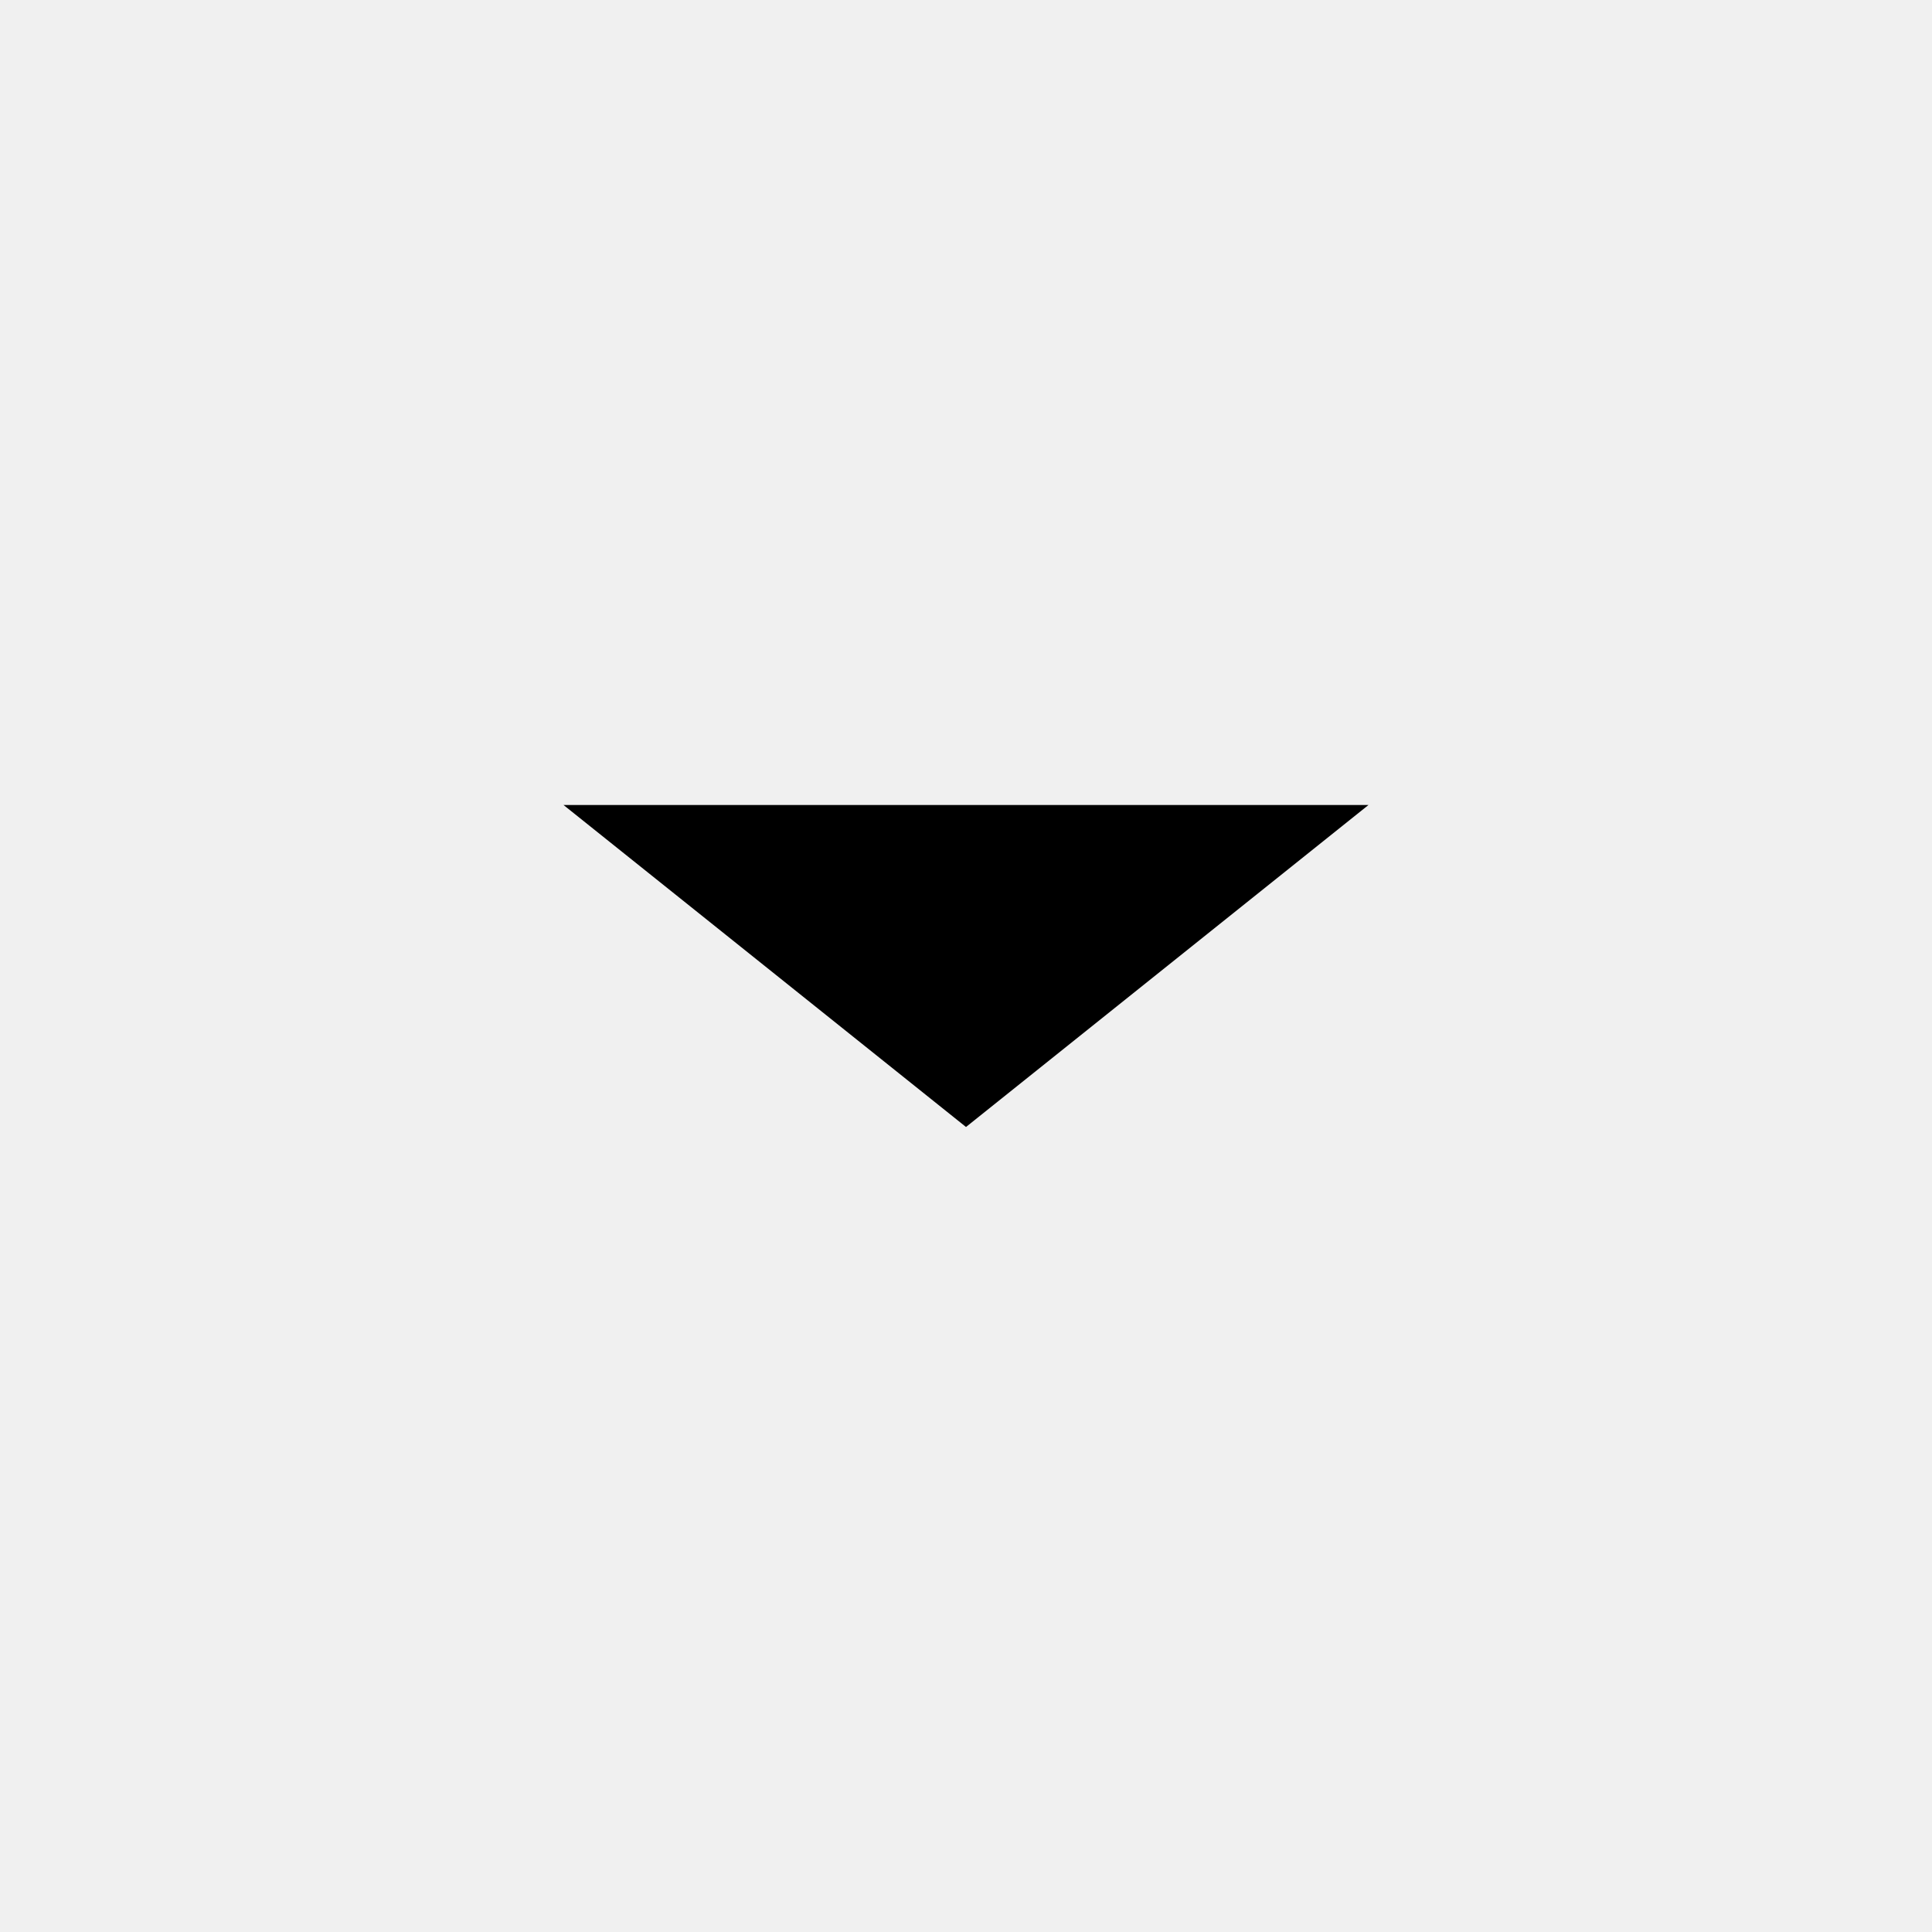
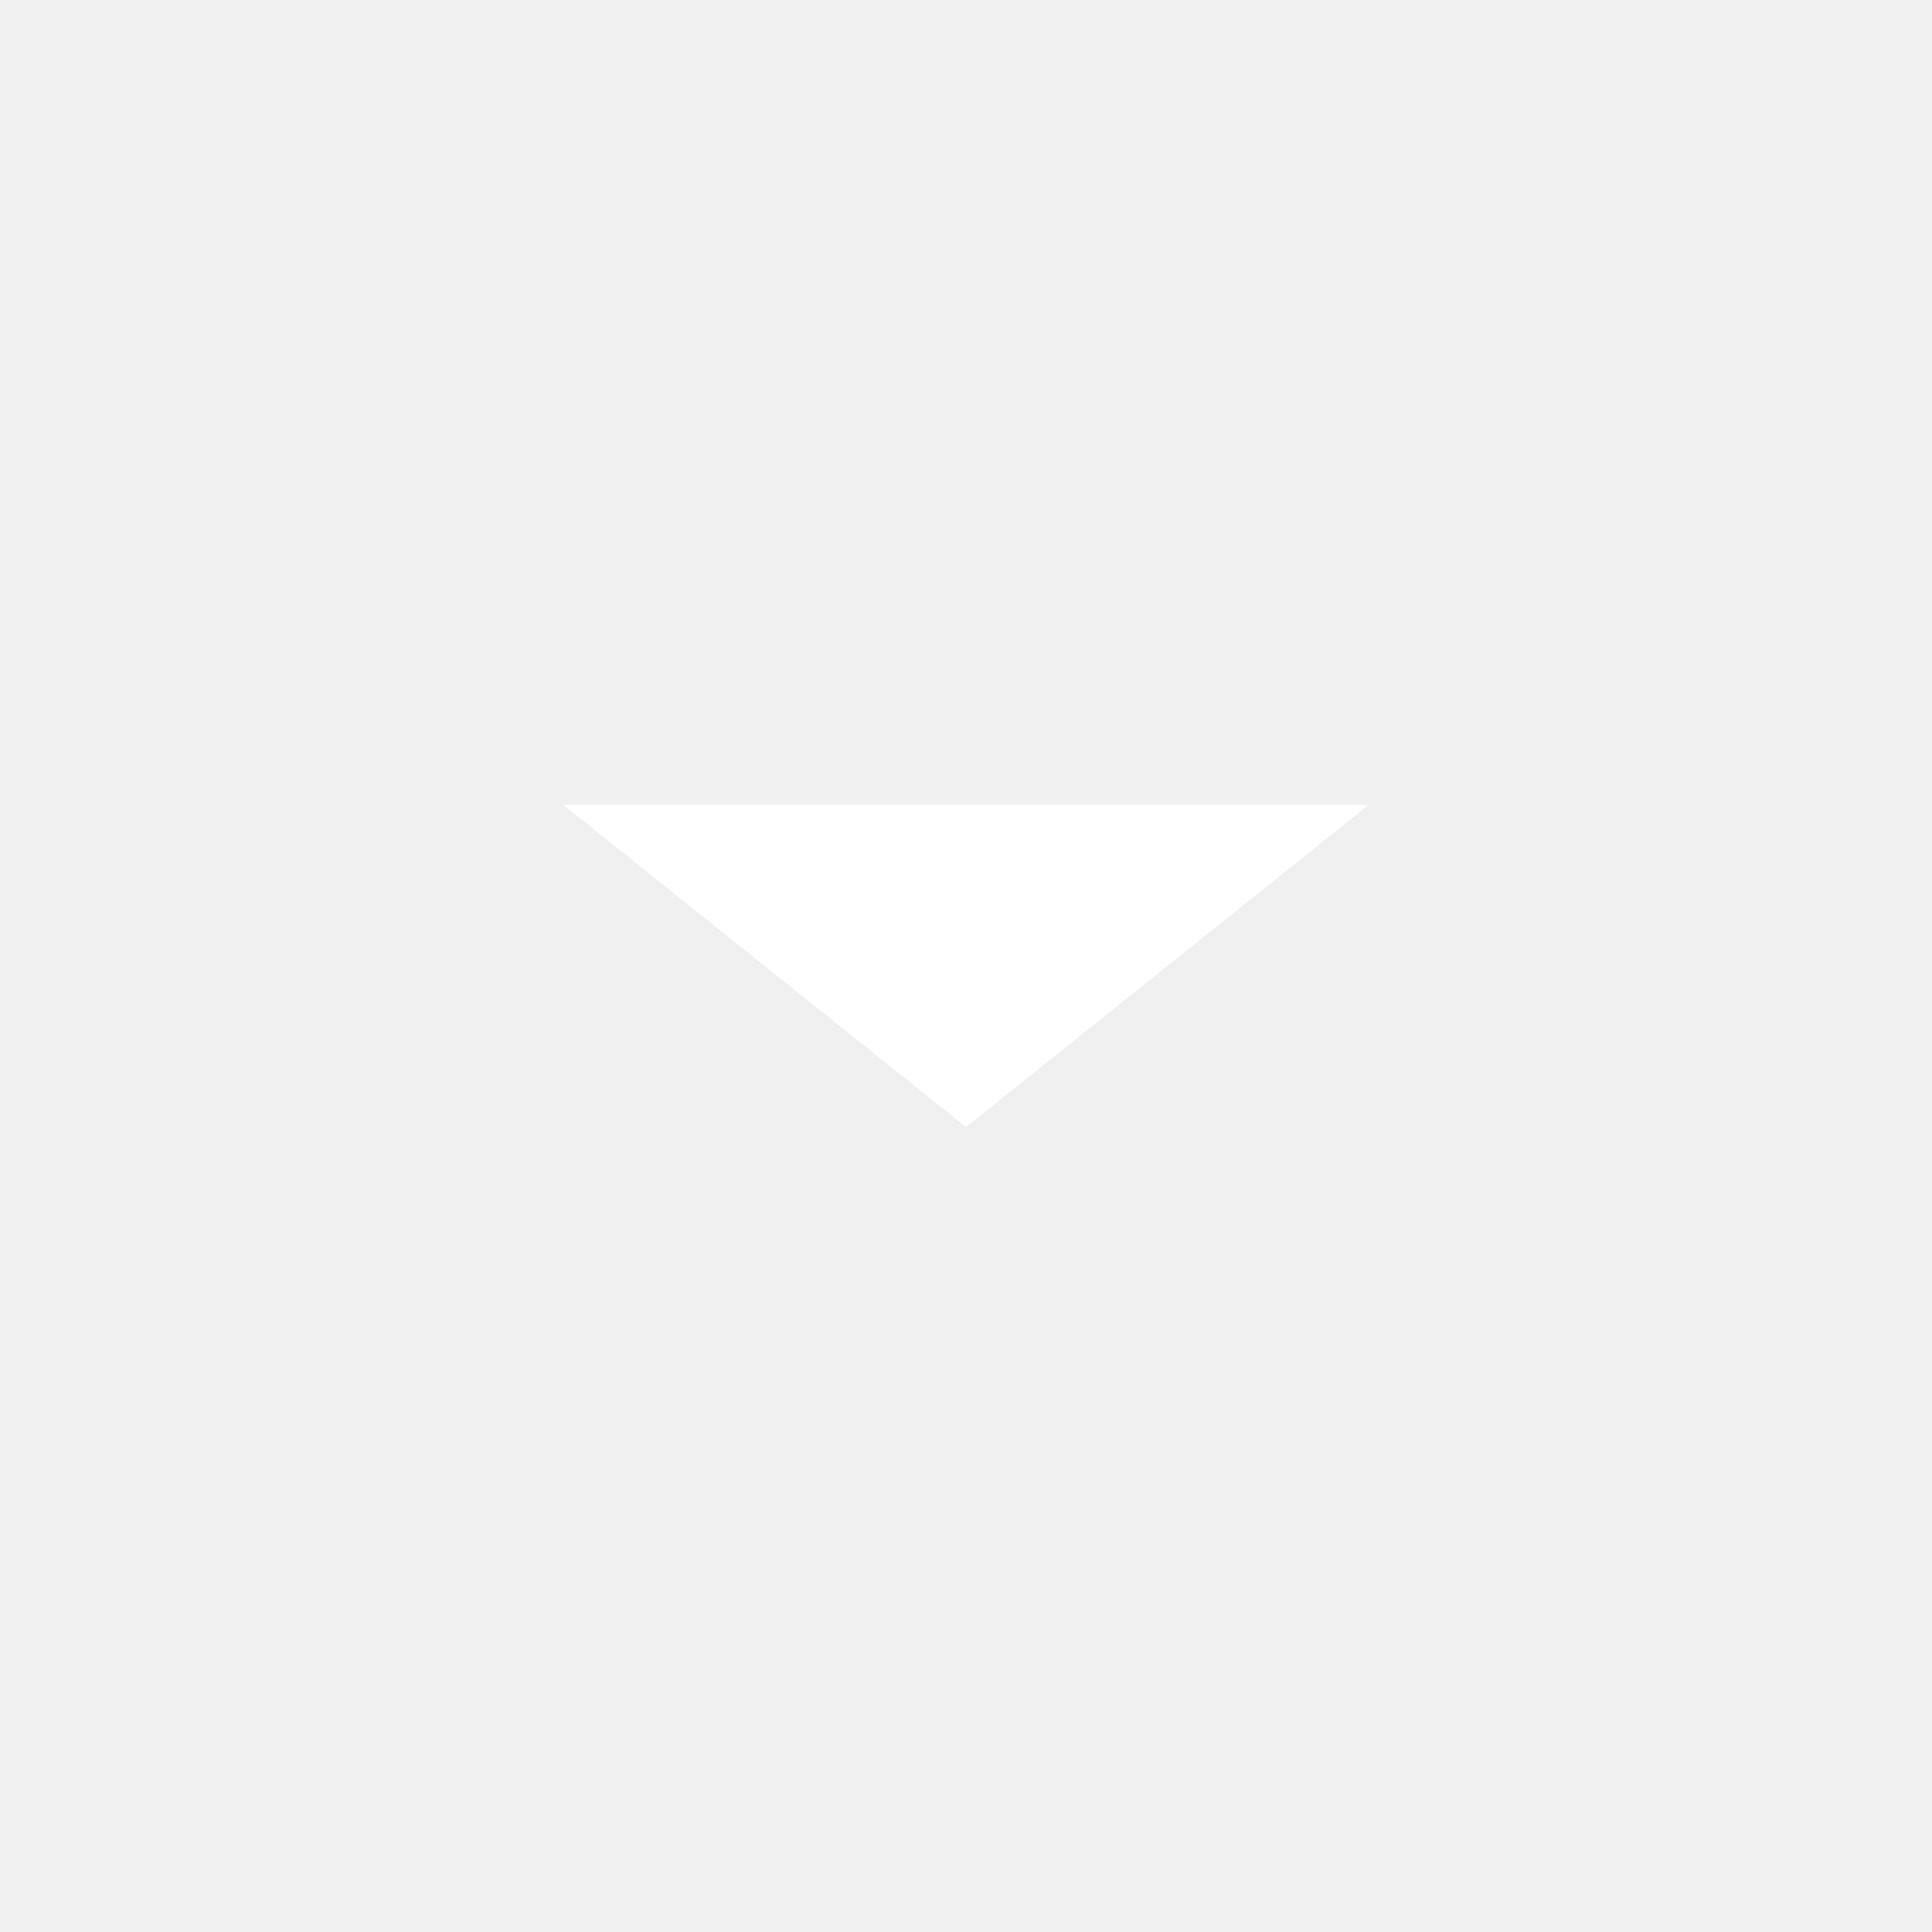
<svg xmlns="http://www.w3.org/2000/svg" width="24" height="24" viewBox="0 0 24 24" fill="none">
-   <path d="M7 10L12 14L17 10H7Z" fill="black" />
+   <path d="M7 10L12 14L17 10H7Z" fill="white" />
</svg>
